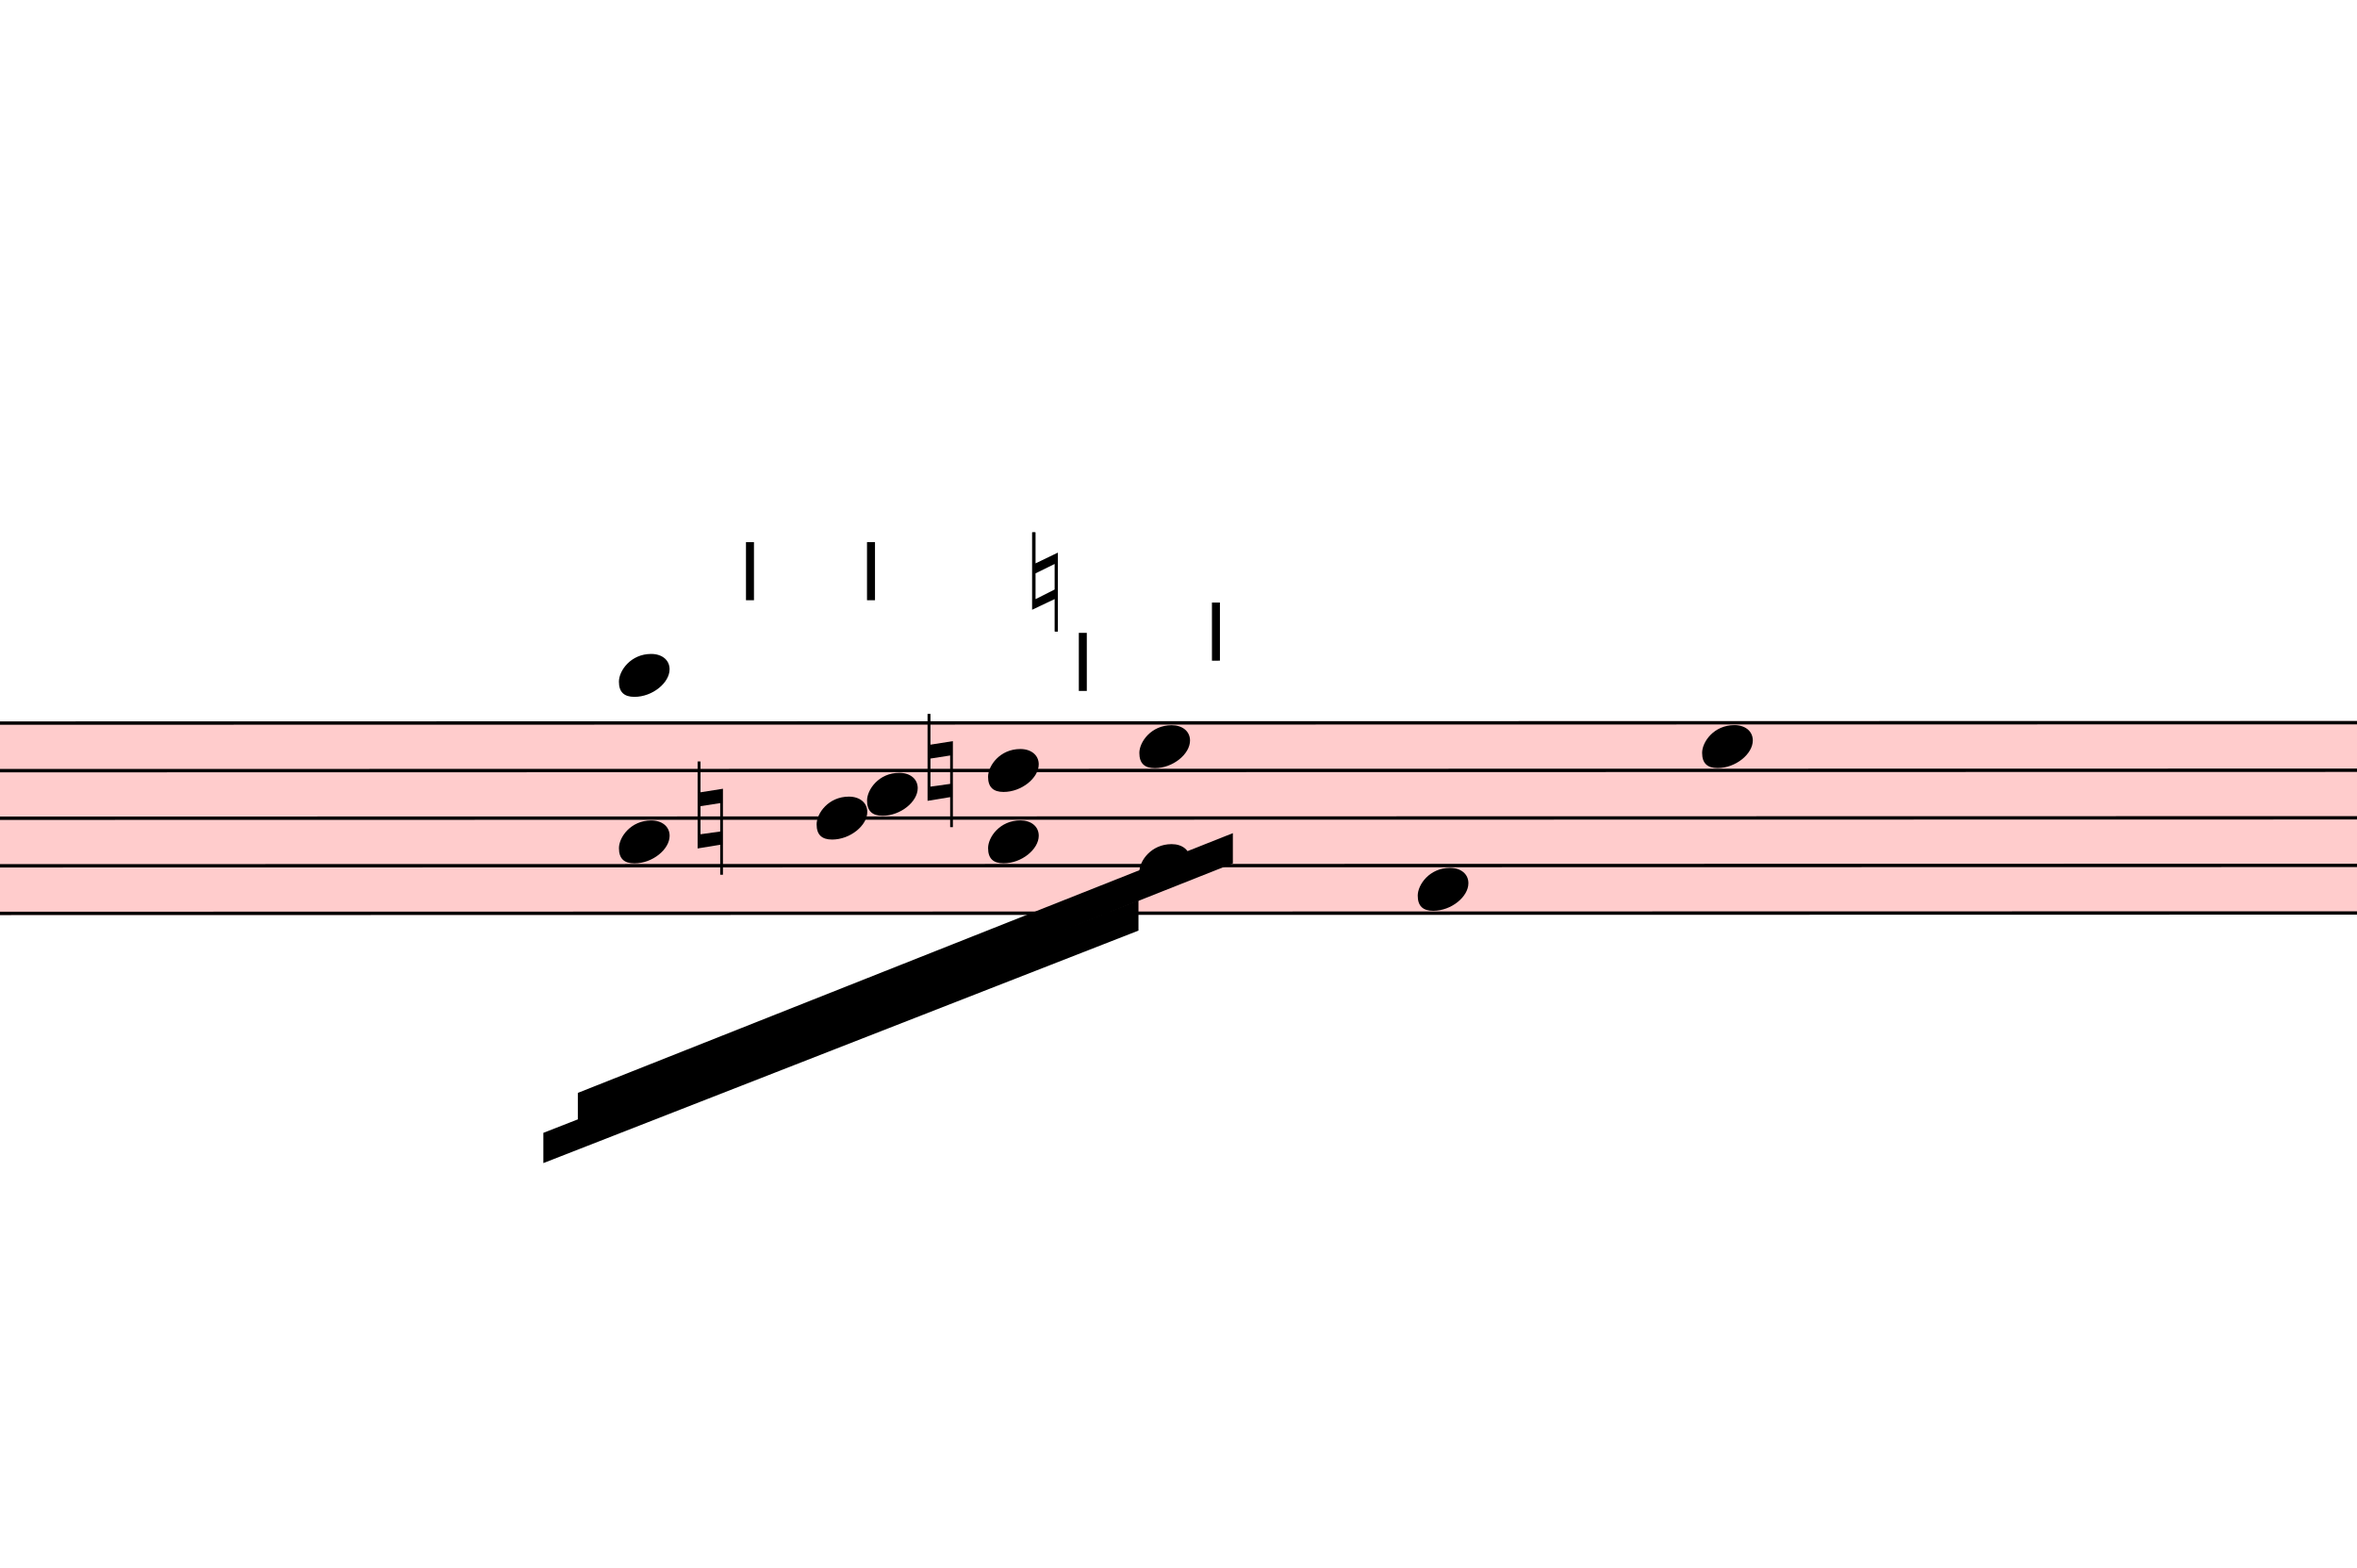
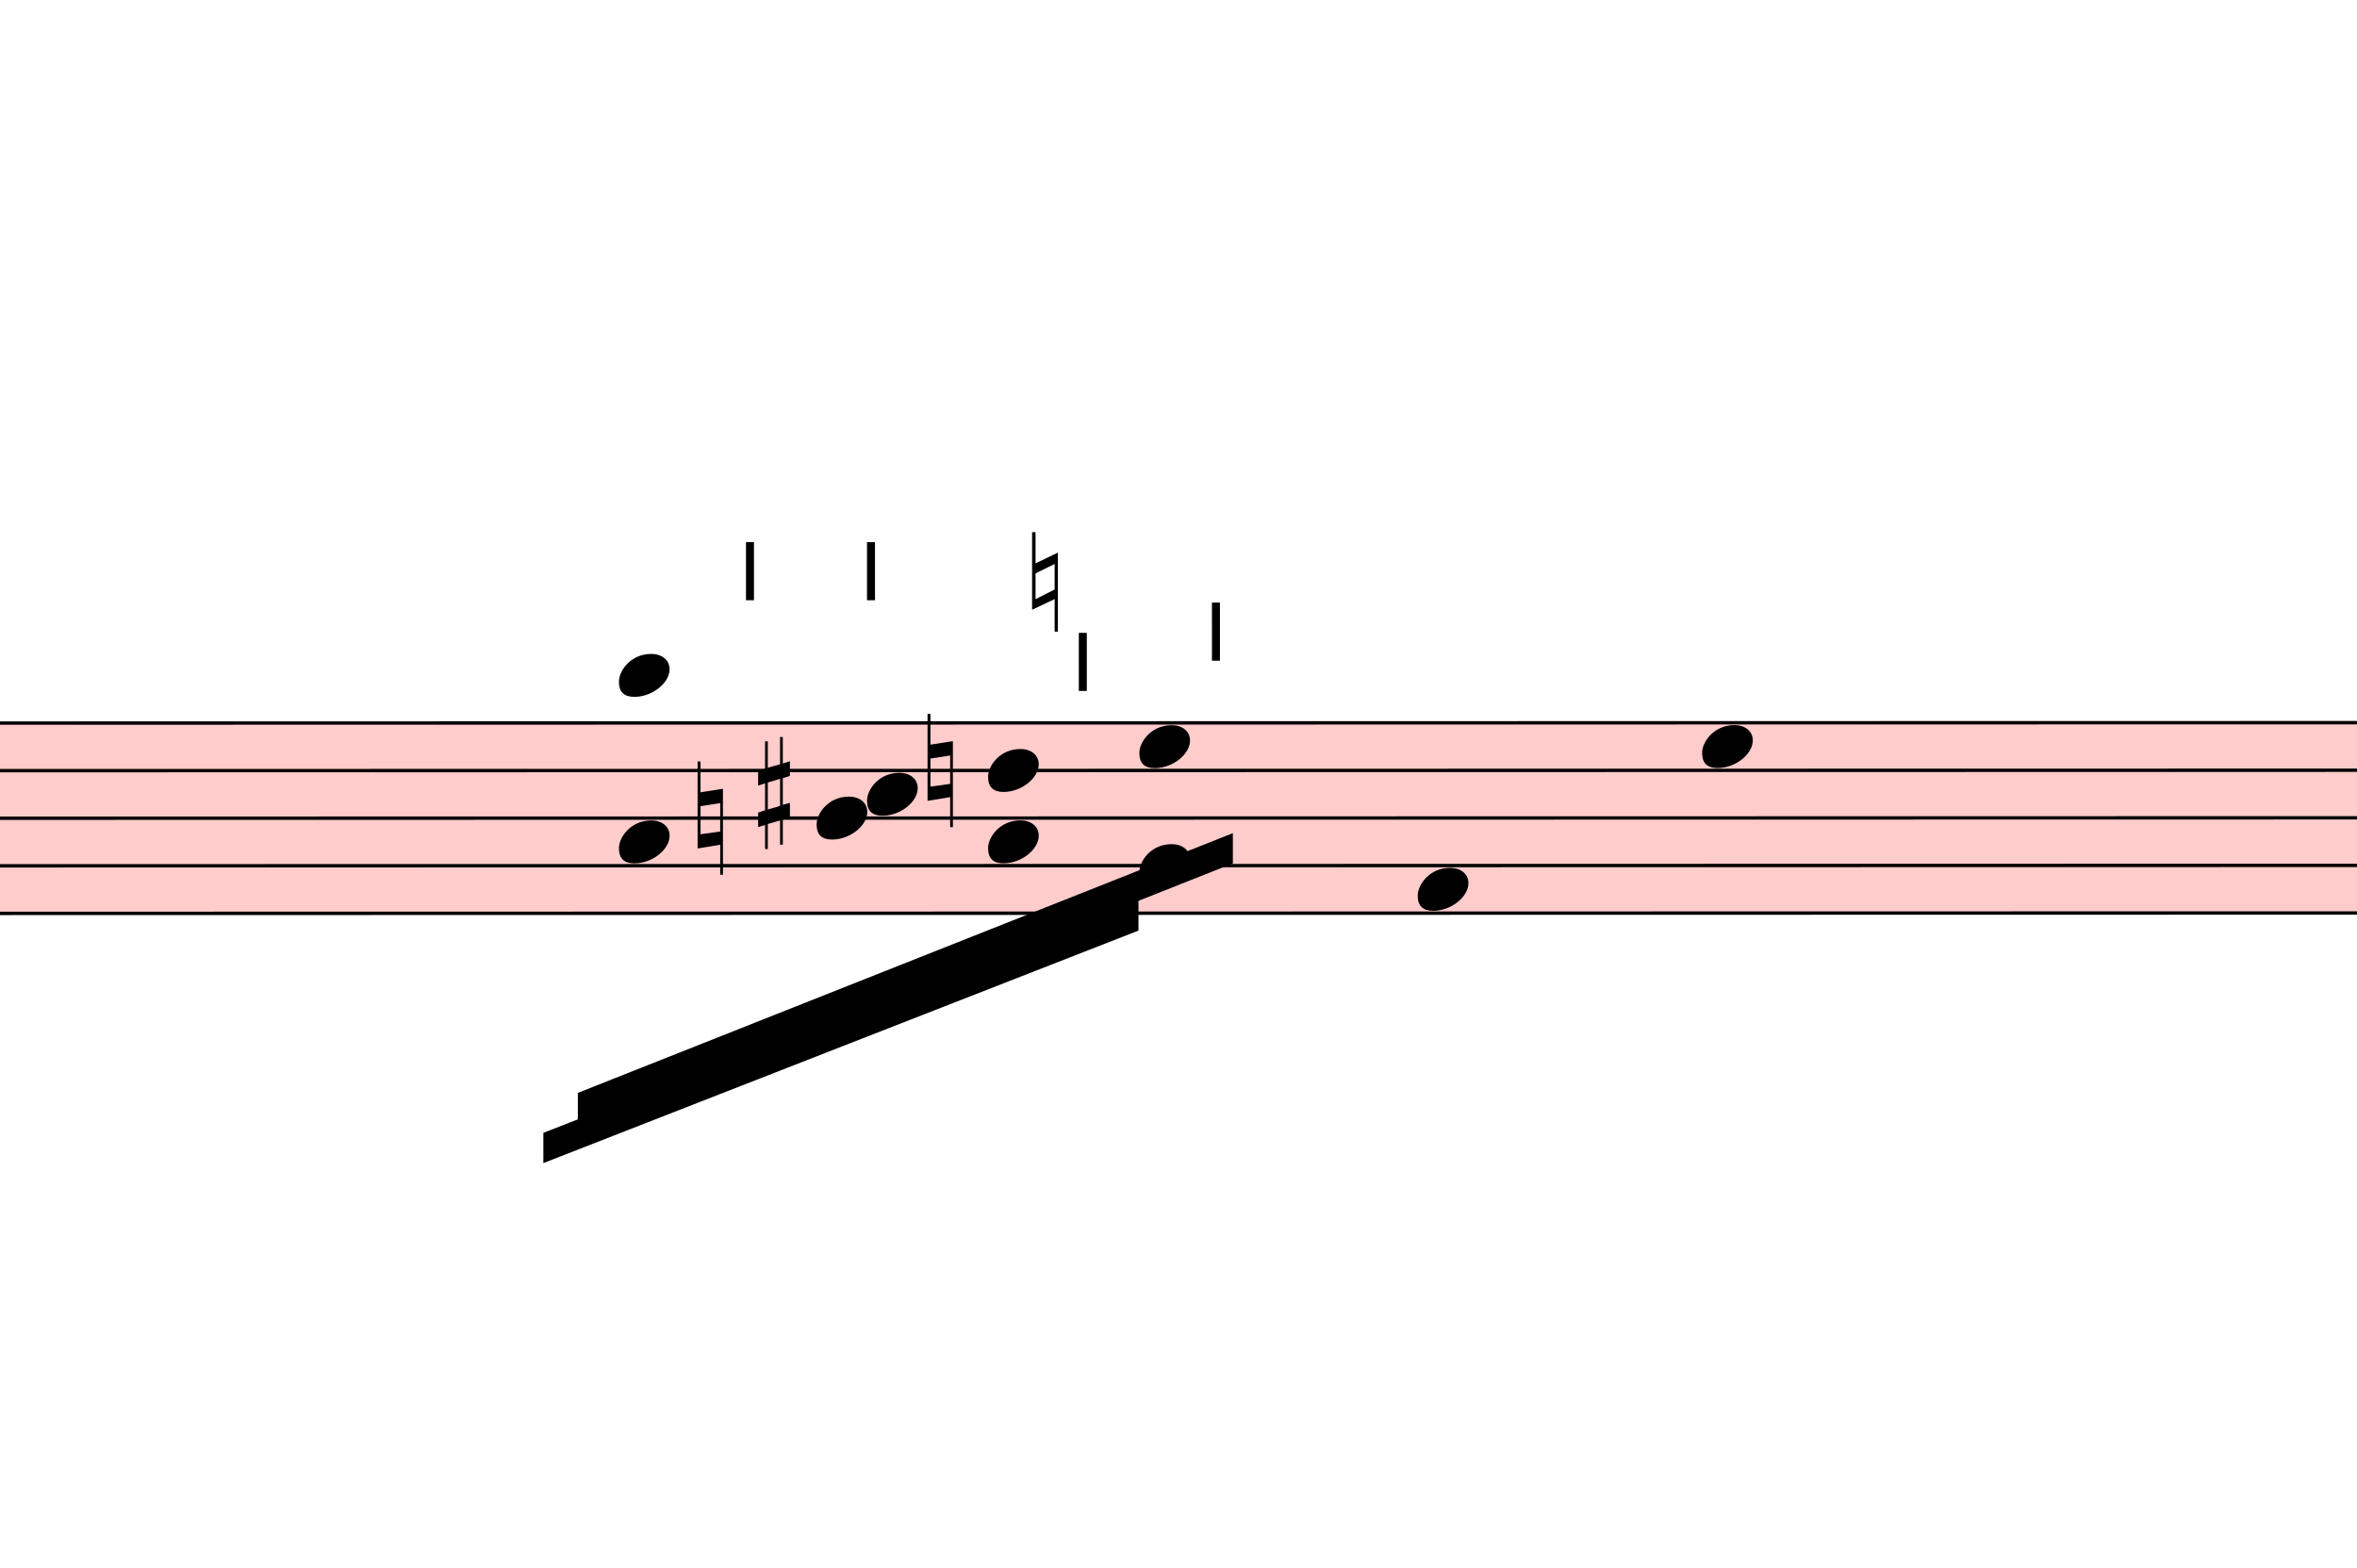
<svg xmlns="http://www.w3.org/2000/svg" viewBox="17601 9488.25 7011 4661.25" version="1.1" overflow="visible">
  <defs>
    <style type="text/css">
    /* .staff * {
      fill: #000;
      stroke: #000;
    }

    .deletionBack {
      fill: #00000033;
    } */
  </style>
    <symbol id="sym_notehead_quarter" viewBox="0 0 1000 1000" overflow="inherit">
      <path transform="scale(1,-1)" d="M0 -39c0 68 73 172 200 172c66 0 114 -37 114 -95c0 -84 -106 -171 -218 -171c-64 0 -96 30 -96 94z" />
    </symbol>
    <symbol id="sym_accid_n" viewBox="0 0 1000 1000" overflow="inherit">
      <path transform="scale(1,-1)" d="M0 -188v539h18v-191l139 22v-533h-17v186zM18 -100l122 17v176l-122 -19v-174z" />
+     </symbol>
+     <symbol id="sym_accid_s" viewBox="0 0 1000 1000" overflow="inherit">
+       <path transform="scale(1,-1)" d="M136 186v169h17v-164l44 14v-91l-44 -14v-165l44 12v-91l-44 -13v-155h-17v150l-76 -22v-155h-17v149l-43 -13v90l43 14v167l-43 -14v92l43 13v169h17v-163zM60 73v-167l76 22v168z" />
    </symbol>
    <symbol id="articStroke-symbol" viewBox="0 0 1000 1000" overflow="inherit">
      <path transform="scale(1,-1)" d="M0 0v240h33v-240h-33z" />
    </symbol>
  </defs>
  <g class="rastrums">
    <g class="rastrum" data-id="red2e24fc-b1ce-4574-9511-c15a84a59a97" style="transform: rotate(-0.01deg); transform-origin: 2898px 11637px;">
      <g class="rastrum bounding-box" data-id="bbox-red2e24fc-b1ce-4574-9511-c15a84a59a97">
        <rect x="2898" y="11637" width="22320" height="576" fill="#ff000033" />
      </g>
      <path d="M2898 11642 L25218 11642" stroke-width="10" stroke="black" />
      <path d="M2898 11783.5 L25218 11783.5" stroke-width="10" stroke="black" />
      <path d="M2898 11925 L25218 11925" stroke-width="10" stroke="black" />
      <path d="M2898 12066.5 L25218 12066.5" stroke-width="10" stroke="black" />
      <path d="M2898 12208 L25218 12208" stroke-width="10" stroke="black" />
    </g>
  </g>
  <g class="draft" data-label="15" data-id="dab1aeae7-e791-4e0f-b6bb-43a0539ff1ee">
    <g class="system" data-id="s795194e5-6026-4d24-a28c-23d887866185">
      <g class="staff" data-n="1" data-rastrum="red2e24fc-b1ce-4574-9511-c15a84a59a97" style="transform: rotate(-0.01deg); transform-origin: 2898px 11637px;">
        <g class="note" data-id="d865f276b-9a8a-4d9f-a1fc-53d3a40594df" data-stem.dir="up">
          <g class="notehead">
            <use href="#sym_notehead_quarter" height="480px" width="480px" x="21816" y="12137.25" />
          </g>
          <g class="stem">
            <path d="M21966 11571.25 L21966 12137.25" stroke-width="14" />
          </g>
        </g>
        <g class="note" data-id="de7a07f72-4603-442f-a398-5e61a22deb2c" data-stem.dir="up">
          <g class="notehead">
            <use href="#sym_notehead_quarter" height="480px" width="480px" x="22662" y="11712.75" />
          </g>
          <g class="stem">
            <path d="M22812 11288.25 L22812 11712.75" stroke-width="14" />
          </g>
        </g>
        <g class="chord" data-id="de12bbab4-c08b-4499-9310-9ccc800c9527" data-stem.dir="down">
          <g class="notehead">
            <use href="#sym_notehead_quarter" height="480px" width="480px" x="19440" y="11500.5" />
          </g>
          <g class="notehead">
            <use href="#sym_notehead_quarter" height="480px" width="480px" x="19440" y="11995.75" />
          </g>
          <g class="ledgerLines above">
            <path d="M19401 11500.5 L19629 11500.5" stroke-width="18" />
          </g>
          <g class="stem">
            <path d="M19440 11500.5 L19440 12208" stroke-width="14" />
          </g>
        </g>
        <g class="chord" data-id="dcf492a5b-5f41-47a0-9cec-d7d4b7268266" data-stem.dir="down">
          <g class="notehead">
            <use href="#sym_notehead_quarter" height="480px" width="480px" x="20178" y="11854.25" />
          </g>
          <g class="notehead">
            <use href="#sym_notehead_quarter" height="480px" width="480px" x="20028" y="11925" />
          </g>
          <g class="stem">
            <path d="M20178 11854.25 L20178 12349.5" stroke-width="14" />
          </g>
        </g>
        <g class="chord" data-id="d3f673c11-b8dd-42c5-ac20-4a7f94d4c260" data-stem.dir="down">
          <g class="notehead">
            <use href="#sym_notehead_quarter" height="480px" width="480px" x="20538" y="11783.5" />
          </g>
          <g class="notehead">
            <use href="#sym_notehead_quarter" height="480px" width="480px" x="20538" y="11995.75" />
          </g>
          <g class="stem">
            <path d="M20538 11783.5 L20538 12278.75" stroke-width="14" />
          </g>
        </g>
        <g class="chord" data-id="d32a9ddfc-ae8d-4b60-bb99-def06aed83c1" data-stem.dir="down">
          <g class="notehead">
            <use href="#sym_notehead_quarter" height="480px" width="480px" x="20988" y="11712.75" />
          </g>
          <g class="notehead">
            <use href="#sym_notehead_quarter" height="480px" width="480px" x="20988" y="12066.5" />
          </g>
          <g class="stem">
            <path d="M20988 11712.75 L20988 12278.75" stroke-width="14" />
          </g>
        </g>
        <g class="accid" data-id="d00f3ad5d-9ae2-4d9f-8c34-e1767b855b64">
          <use href="#sym_accid_n" height="480px" width="480px" x="19674" y="11925" />
        </g>
+         <g class="accid" data-id="d26e0900a-2b1c-4a25-9309-c167f00e7b88">
+           <use href="#sym_accid_s" height="480px" width="480px" x="19854" y="11854.25" />
+         </g>
        <g class="accid" data-id="d4cc65f48-5996-489c-a9e9-4f99546ad950">
          <use href="#sym_accid_n" height="480px" width="480px" x="20358" y="11783.5" />
        </g>
        <g class="artic stroke" data-id="dfa7d18f6-4c25-48c3-b292-a14554864b82" data-class="artic">
          <use href="#articStroke-symbol" x="19818px" y="11277px" height="720px" width="720px" />
        </g>
        <g class="artic stroke" data-id="d0d9cdb23-7673-4a6b-af4a-a0ba730aa3e6" data-class="artic">
          <use href="#articStroke-symbol" x="20178px" y="11277px" height="720px" width="720px" />
        </g>
        <g class="artic stroke" data-id="d68146d92-37f7-4f8d-a106-a335f86da3a4" data-class="artic">
          <use href="#articStroke-symbol" x="20808px" y="11547px" height="720px" width="720px" />
        </g>
        <g class="artic stroke" data-id="d74e8c4fe-884e-4b88-8f74-5f5a37fa72d2" data-class="artic">
          <use href="#articStroke-symbol" x="21204px" y="11457px" height="720px" width="720px" />
        </g>
      </g>
      <g class="beam" data-id="bf1cbcbce-993c-41e0-b3c1-9c013a33446b" style="transform: rotate(-0.01deg); transform-origin: 2898px 11637px;">
        <polygon points="19317.6,12742.2 21266.1,11970 21266.1,12060 19317.6,12832.2" stroke-opacity="1" fill-opacity="1" />
      </g>
      <g class="beam" data-id="b37b797b9-8463-4d5d-9f1d-f38e172d2e12" style="transform: rotate(-0.01deg); transform-origin: 2898px 11637px;">
        <polygon points="19215,12861 20985.3,12169.8 20985.3,12259.8 19215,12951" stroke-opacity="1" fill-opacity="1" />
      </g>
      <g class="dir" data-id="d193142b8-d871-48ad-9879-083920a557ba" data-class="dir" id="d193142b8-d871-48ad-9879-083920a557ba" style="font-style: italic;">
        <text x="20637" y="11367" text-anchor="start" font-size="0px" textLength="288px">
          <tspan font-size="405px">♮</tspan>
        </text>
      </g>
    </g>
    <g class="deletions" />
  </g>
</svg>
